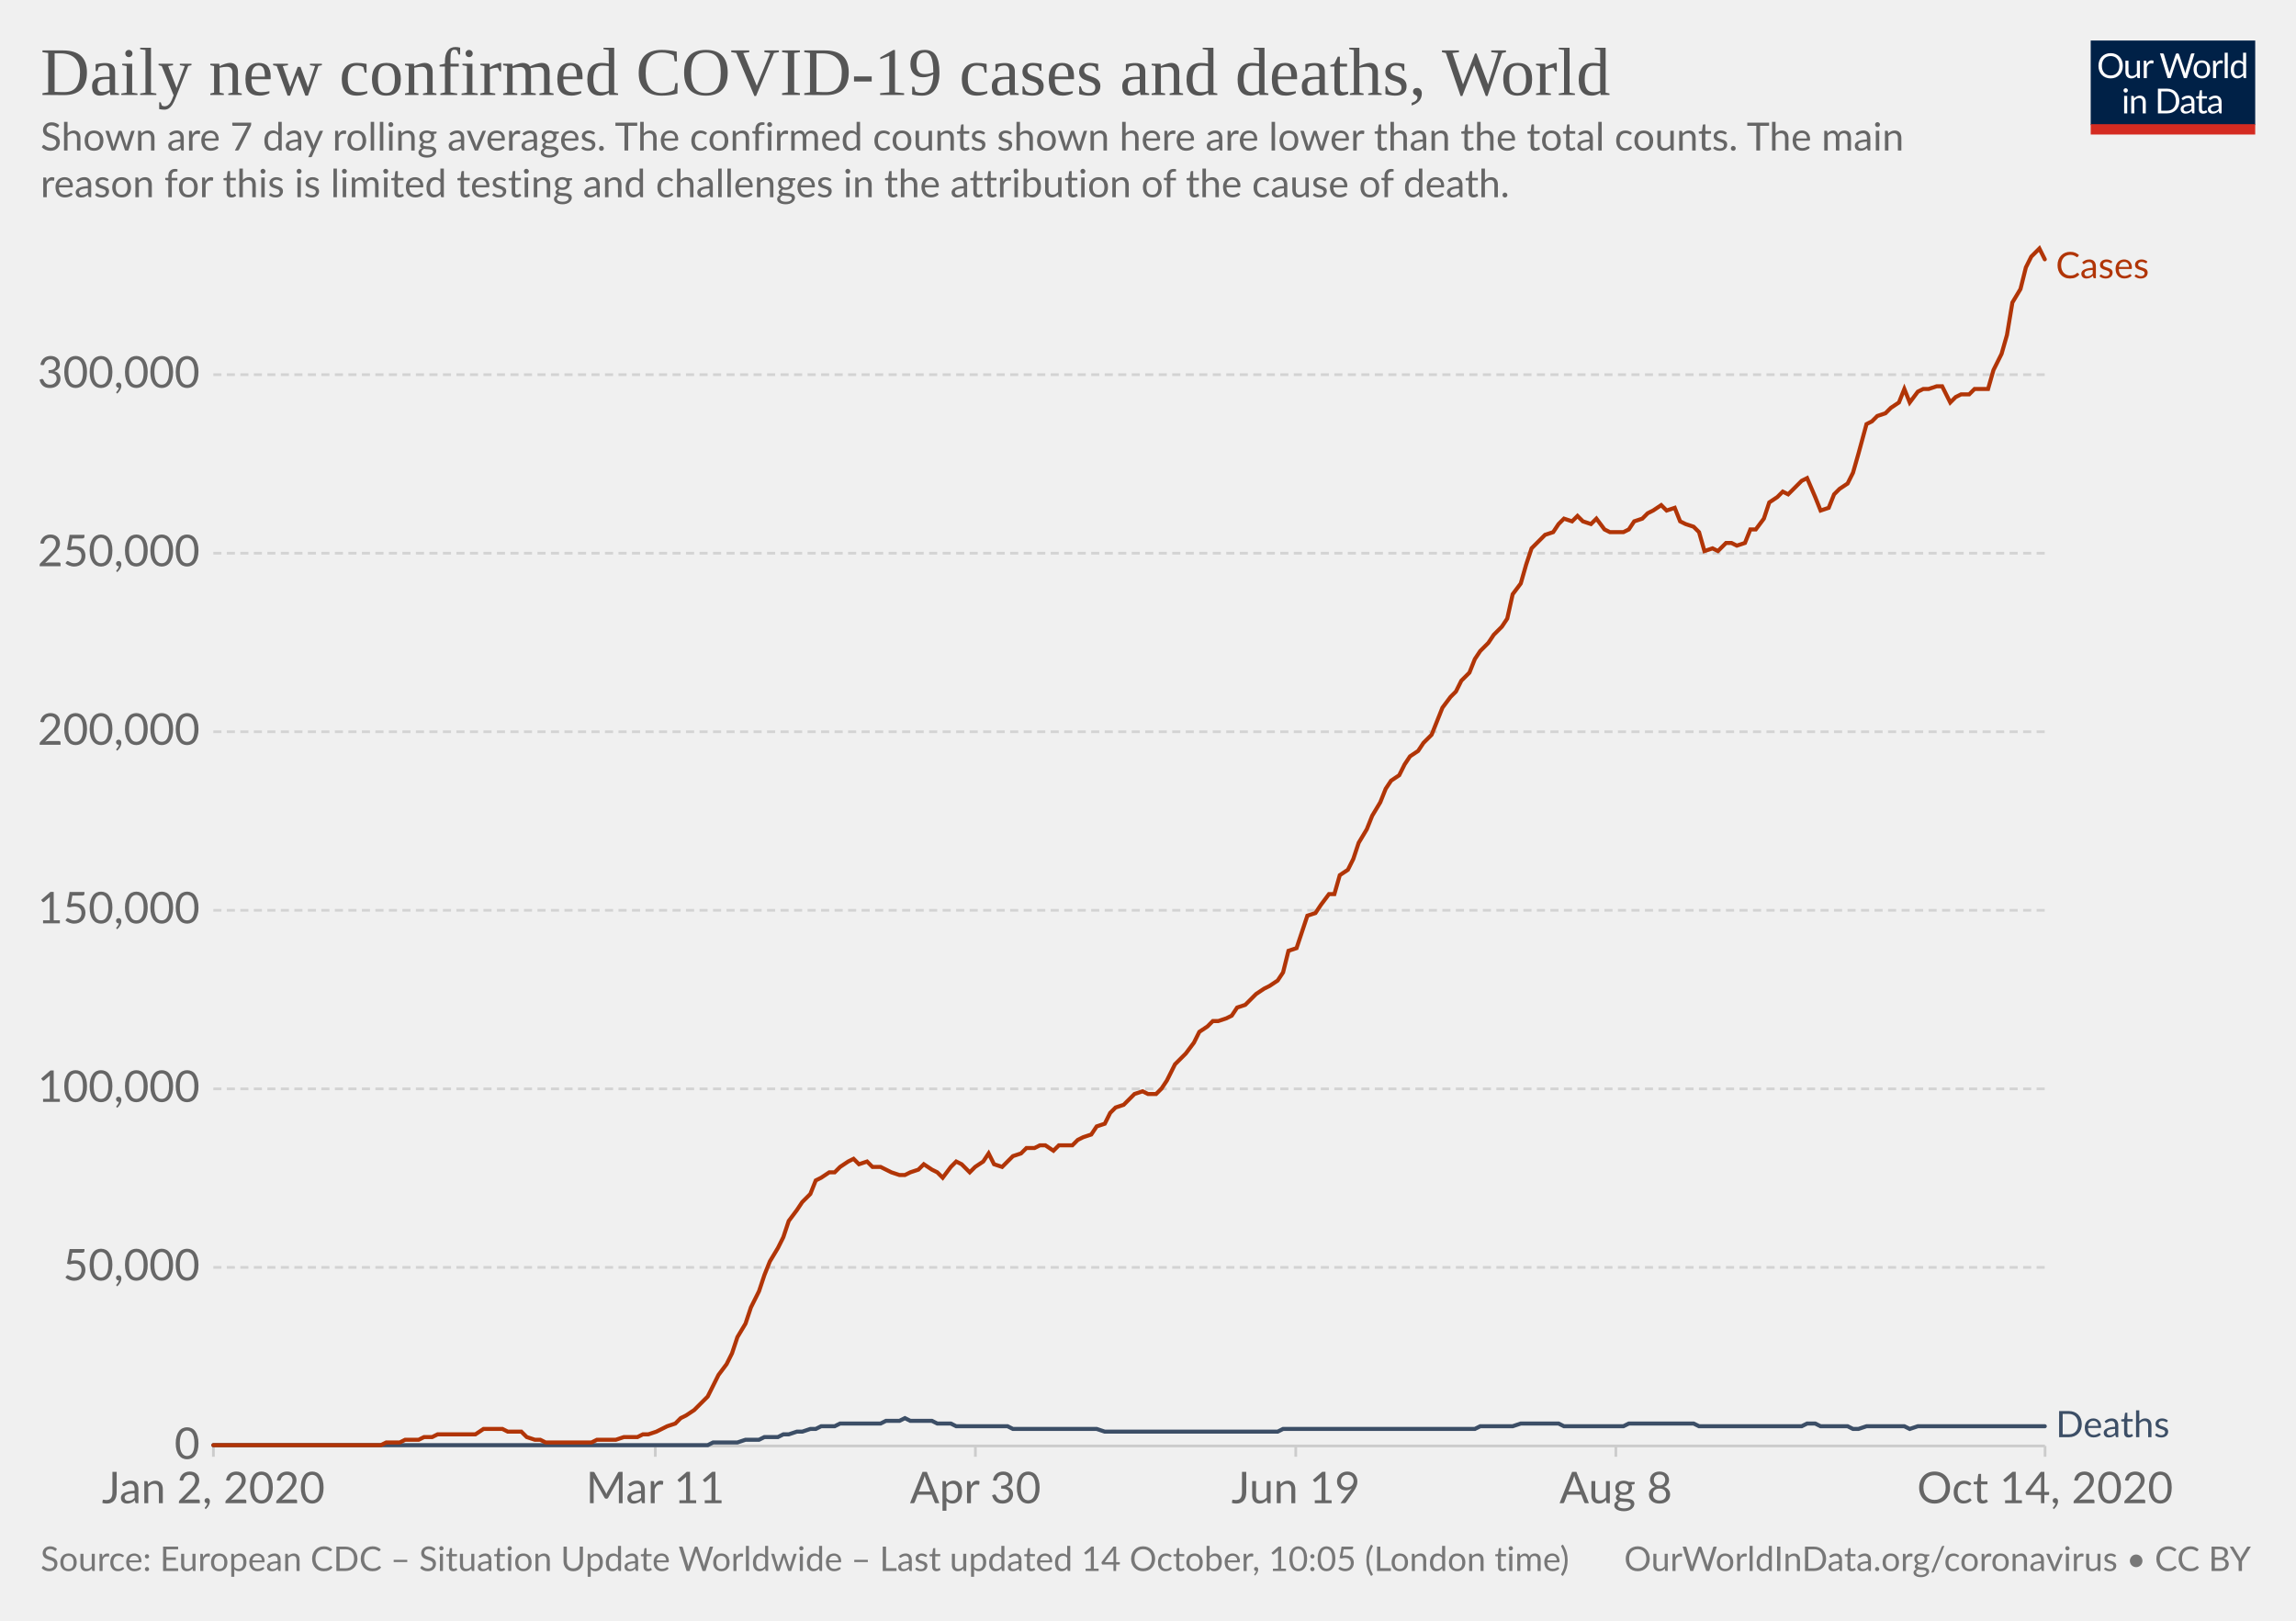
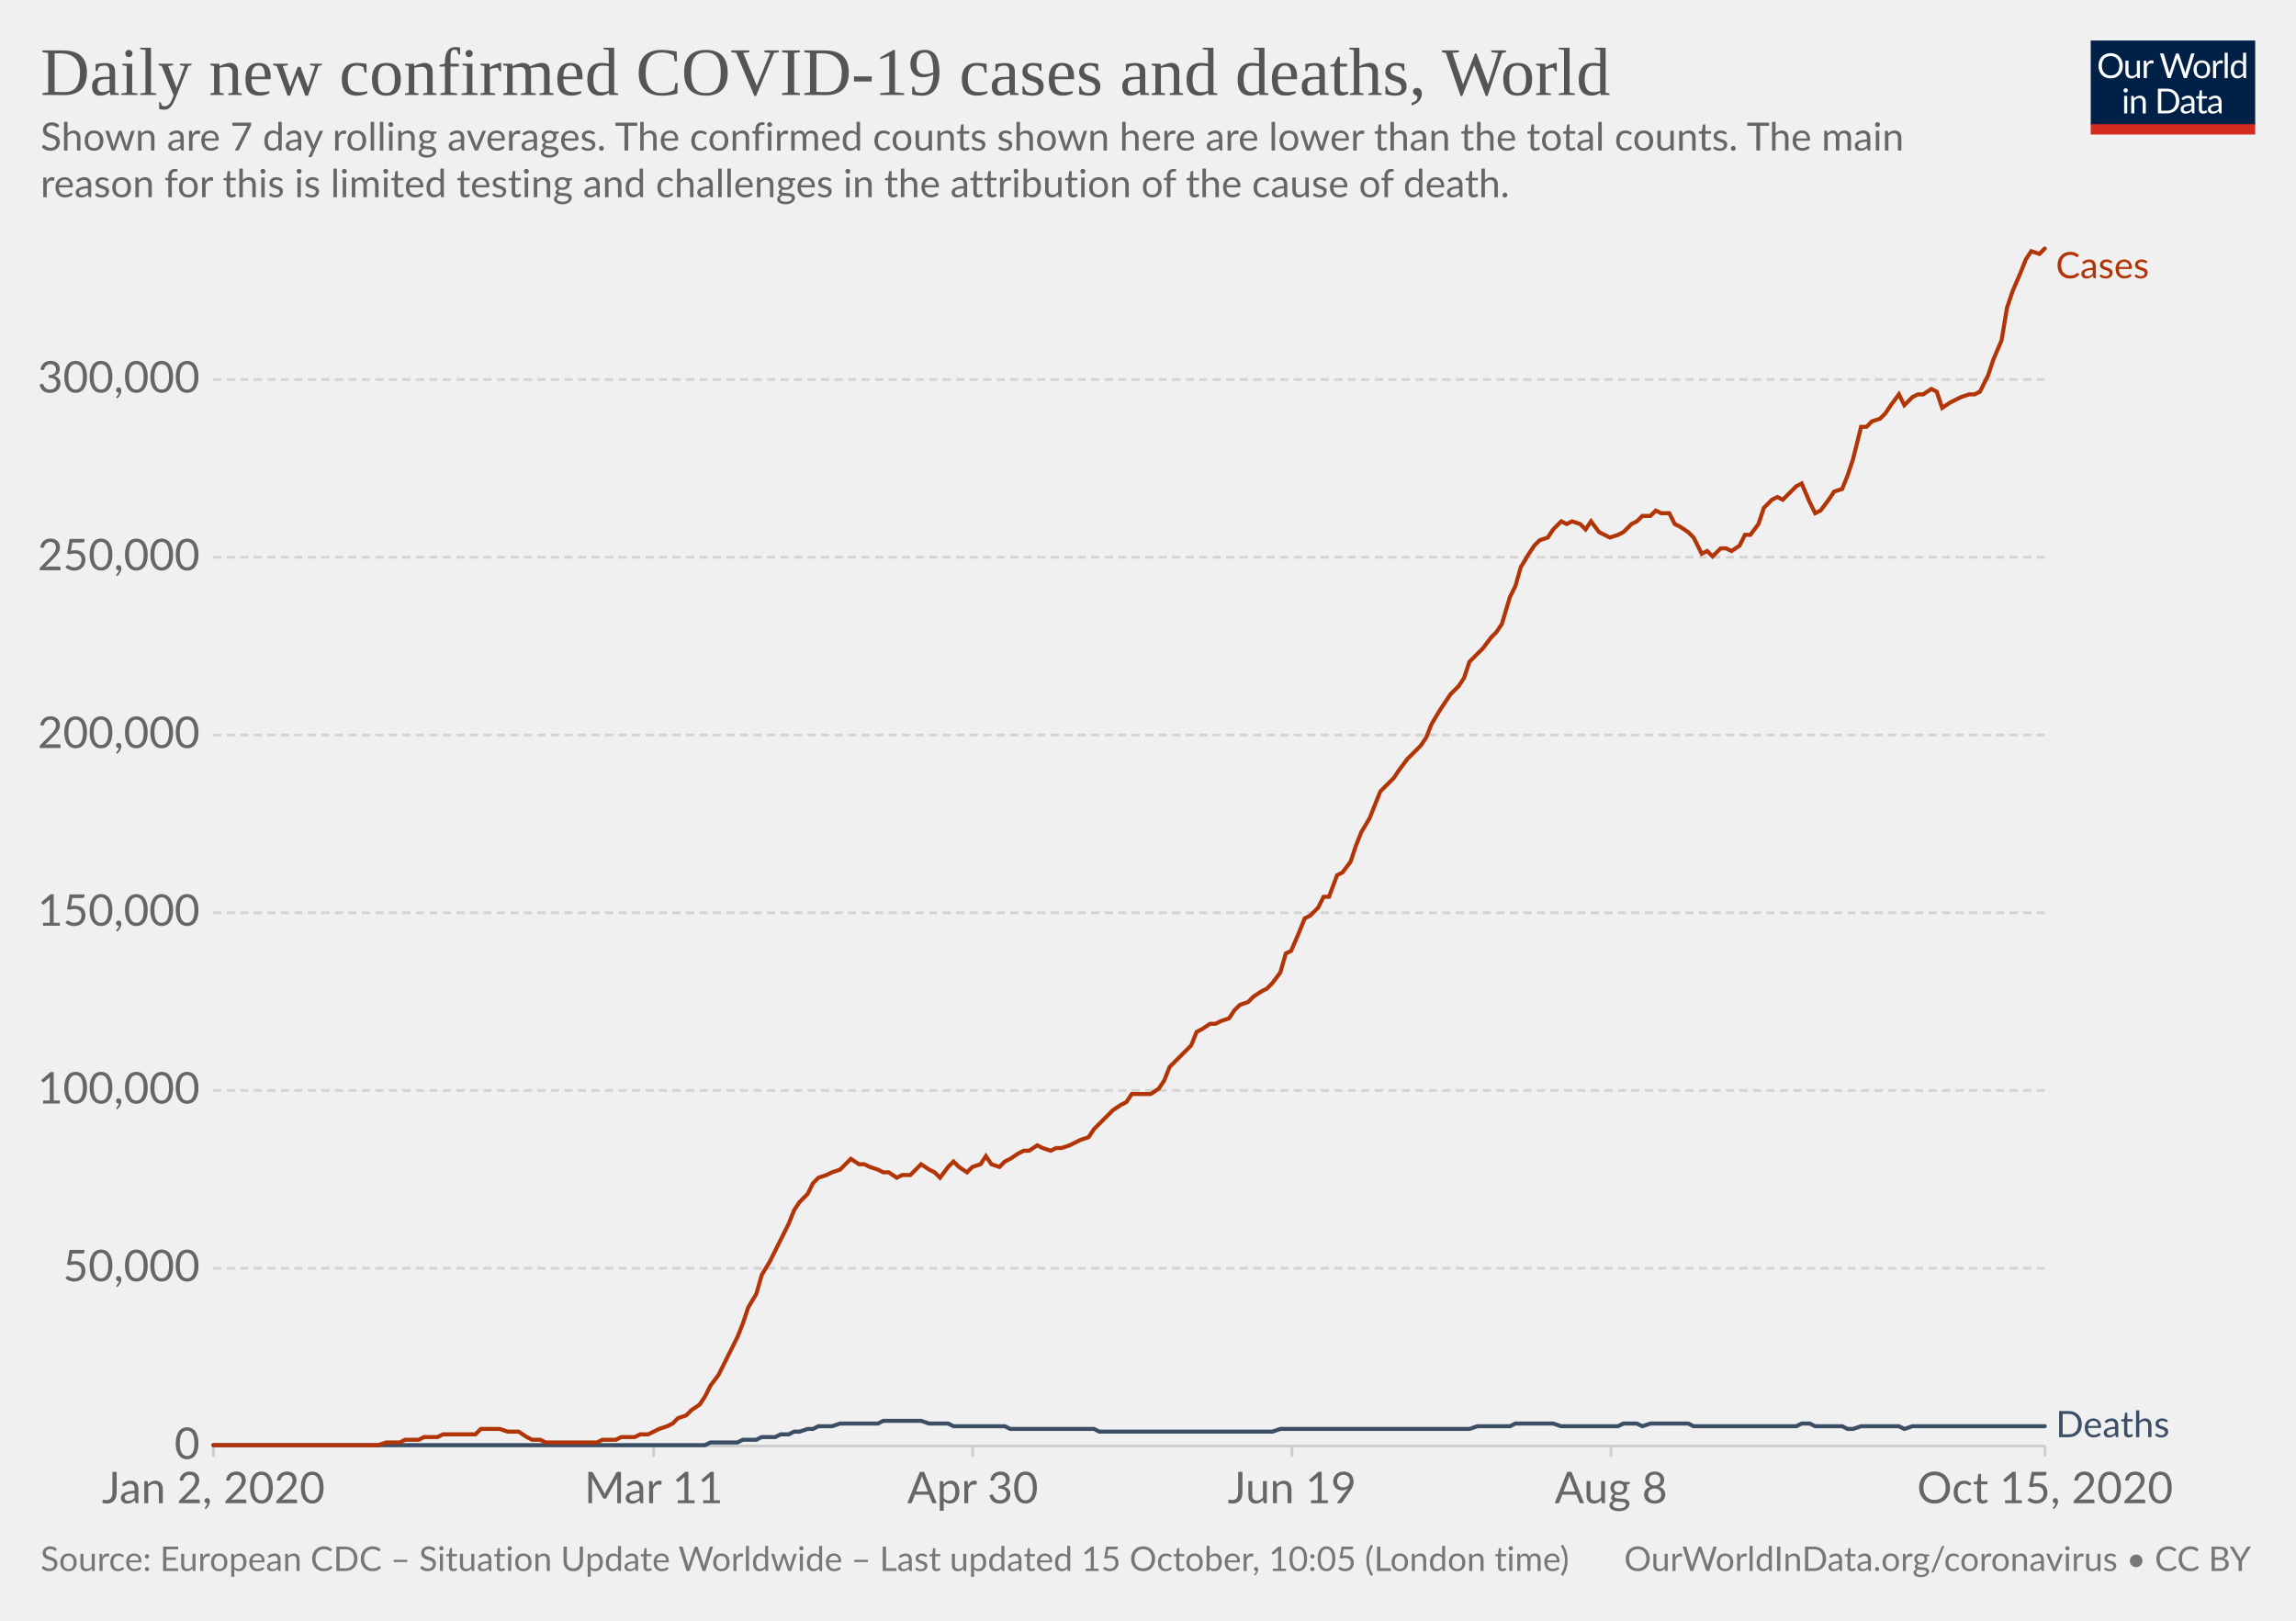
<svg xmlns="http://www.w3.org/2000/svg" version="1.1" style="background-color:#fff;-webkit-font-smoothing:antialiased" width="850" height="600" viewBox="0 0 850 600" font-family="Lato,'Helvetica Neue',Helvetica,Arial,sans-serif" font-size="18" text-rendering="optimizeLegibility">
  <g class="HeaderView">
    <g transform="matrix(.29 0 0 .29 774 15)">
      <svg width="210" height="120" viewBox="0 0 210 120" fill="none">
        <g clip-path="url(#clip0)">
          <path d="M0 0h210v107.89H0V0z" fill="#002147" />
          <path d="M40.98 32.25c0 2.36-.38 4.53-1.12 6.51a14.26 14.26 0 01-8.1 8.4c-1.9.78-4.02 1.17-6.34 1.17a16.6 16.6 0 01-6.33-1.17 14.31 14.31 0 01-8.08-8.4 18.29 18.29 0 01-1.12-6.51c0-2.36.38-4.53 1.12-6.5a14.32 14.32 0 018.07-8.44c1.92-.8 4.03-1.19 6.34-1.19 2.32 0 4.43.4 6.34 1.19 1.92.8 3.56 1.9 4.93 3.34a14.87 14.87 0 013.17 5.1 18.1 18.1 0 011.12 6.5zm-4.38 0c0-1.94-.26-3.68-.8-5.22a10.91 10.91 0 00-2.24-3.89 9.68 9.68 0 00-3.52-2.46 11.95 11.95 0 00-4.62-.86c-1.68 0-3.21.28-4.6.86a9.88 9.88 0 00-3.54 2.46 10.91 10.91 0 00-2.24 3.9c-.53 1.53-.8 3.27-.8 5.2 0 1.94.27 3.68.8 5.22a11.17 11.17 0 002.24 3.9 10.01 10.01 0 003.55 2.44c1.38.56 2.9.83 4.6.83 1.7 0 3.24-.27 4.61-.83a9.8 9.8 0 003.52-2.44 11.17 11.17 0 002.25-3.9c.53-1.54.8-3.28.8-5.21zm26.22-6.54V48H60.5c-.56 0-.9-.27-1.05-.81l-.31-2.4a12.45 12.45 0 01-3.26 2.6c-1.2.64-2.58.96-4.13.96-1.22 0-2.3-.2-3.24-.6a6.52 6.52 0 01-2.33-1.7 7.37 7.37 0 01-1.43-2.67c-.3-1.04-.46-2.2-.46-3.45V25.7h3.91v14.22c0 1.68.38 2.99 1.15 3.91.77.93 1.96 1.39 3.54 1.39 1.16 0 2.24-.27 3.23-.82a10.42 10.42 0 002.8-2.28V25.7h3.91zm8.61 4.47a9.94 9.94 0 012.6-3.56 5.64 5.64 0 013.76-1.3c.47 0 .92.05 1.34.15.44.1.83.27 1.17.49l-.3 2.92c-.09.37-.3.55-.66.55-.2 0-.5-.04-.9-.13a6.21 6.21 0 00-3.24.18c-.54.2-1.03.5-1.47.92-.42.4-.81.9-1.17 1.5-.33.58-.64 1.26-.92 2.02V48H67.7V25.71h2.25c.42 0 .72.08.88.25.16.16.27.44.33.83l.26 3.39zm61.16-13.7L122.75 48h-3.82l-7.99-24.05a21.95 21.95 0 01-.42-1.58 38.36 38.36 0 01-.44 1.58L102.05 48h-3.83L88.4 16.47h3.54c.38 0 .7.1.95.29.26.2.43.43.5.73l6.52 21.9c.1.4.2.83.28 1.28.1.46.2.94.29 1.46l.3-1.46c.12-.47.25-.9.38-1.27l7.41-21.91c.1-.25.26-.48.51-.69.27-.22.58-.33.95-.33h1.23c.38 0 .69.1.92.29.24.2.41.43.53.73l7.4 21.9a28.4 28.4 0 01.68 2.62 29.52 29.52 0 01.52-2.61l6.54-21.91c.07-.27.23-.5.48-.7.27-.21.58-.32.95-.32h3.32zm9.35 8.88c1.63 0 3.1.27 4.4.82a9.43 9.43 0 015.46 5.94c.5 1.4.74 2.98.74 4.73 0 1.76-.25 3.34-.74 4.75a9.43 9.43 0 01-5.46 5.92c-1.3.52-2.77.79-4.4.79-1.64 0-3.12-.27-4.44-.8a9.42 9.42 0 01-3.35-2.3c-.92-1-1.63-2.2-2.13-3.61-.49-1.41-.73-3-.73-4.75s.24-3.33.73-4.73c.5-1.43 1.2-2.64 2.13-3.63a9.4 9.4 0 013.35-2.31c1.32-.55 2.8-.82 4.44-.82zm0 19.89c2.2 0 3.84-.73 4.93-2.2 1.08-1.48 1.63-3.54 1.63-6.18 0-2.66-.55-4.72-1.63-6.2-1.09-1.49-2.73-2.23-4.93-2.23-1.12 0-2.09.2-2.93.57a5.7 5.7 0 00-2.06 1.65 7.5 7.5 0 00-1.24 2.67c-.26 1.04-.4 2.22-.4 3.54 0 2.64.55 4.7 1.64 6.18 1.1 1.47 2.76 2.2 4.99 2.2zm17.97-15.07a9.94 9.94 0 012.6-3.56 5.64 5.64 0 013.76-1.3c.47 0 .91.05 1.34.15.44.1.83.27 1.16.49l-.28 2.92c-.09.37-.31.55-.66.55-.2 0-.5-.04-.9-.13a6.2 6.2 0 00-3.24.18c-.54.2-1.03.5-1.47.92-.43.4-.82.9-1.17 1.5a13.1 13.1 0 00-.92 2.02V48h-3.94V25.71h2.24c.43 0 .72.08.88.25.17.16.28.44.33.83l.27 3.39zm15.04-14.59V48h-3.92V15.6h3.92zm19.55 15.43a6.22 6.22 0 00-2.38-2.05 6.7 6.7 0 00-2.86-.6c-2.07 0-3.66.75-4.77 2.23-1.12 1.48-1.68 3.6-1.68 6.33 0 1.46.13 2.7.38 3.74a7.29 7.29 0 001.1 2.56 4.35 4.35 0 001.78 1.45c.7.3 1.5.46 2.4.46 1.29 0 2.41-.3 3.36-.88a9.6 9.6 0 002.67-2.49V31.02zm3.91-15.43V48h-2.33c-.56 0-.9-.27-1.06-.81l-.35-2.71a12.13 12.13 0 01-3.25 2.77 8.28 8.28 0 01-4.23 1.06 7.31 7.31 0 01-6.14-2.9c-.73-.96-1.3-2.15-1.69-3.57a18.35 18.35 0 01.07-9.48 11.29 11.29 0 011.89-3.7 8.7 8.7 0 017.06-3.34 7.96 7.96 0 016.12 2.62V15.59h3.91zM46.61 70.71V93H42.7V70.71h3.91zm.84-7c0 .39-.08.75-.24 1.09a2.81 2.81 0 01-1.52 1.47 2.67 2.67 0 01-2.16 0 2.9 2.9 0 01-1.45-1.47 2.67 2.67 0 010-2.16c.15-.35.35-.65.6-.9.25-.27.53-.47.85-.62a2.67 2.67 0 012.16 0c.35.15.65.35.9.62.27.25.47.55.62.9.16.34.24.7.24 1.08zm7.97 10.24c.49-.54 1-1.04 1.54-1.48a9.85 9.85 0 013.66-1.84 8.96 8.96 0 015.43.35c.94.4 1.72.97 2.33 1.71a7.36 7.36 0 011.43 2.67c.32 1.04.49 2.19.49 3.45V93h-3.94V78.81c0-1.69-.4-3-1.17-3.92-.76-.93-1.93-1.4-3.5-1.4a6.6 6.6 0 00-3.25.83c-1 .56-1.92 1.31-2.77 2.27V93h-3.94V70.71h2.35c.56 0 .9.28 1.04.82l.3 2.42zm57.7 3.3c0 2.36-.37 4.5-1.11 6.44a14.3 14.3 0 01-3.17 4.98 14.1 14.1 0 01-4.93 3.2c-1.9.76-4.02 1.13-6.33 1.13H85.8V61.47h11.77c2.31 0 4.42.39 6.33 1.15a13.8 13.8 0 018.1 8.18 17.75 17.75 0 011.12 6.45zm-4.37 0c0-1.94-.26-3.67-.8-5.2a10.94 10.94 0 00-2.23-3.87 9.57 9.57 0 00-3.53-2.42 12.23 12.23 0 00-4.61-.83h-7.5v24.62h7.5c1.7 0 3.24-.28 4.61-.84a9.7 9.7 0 003.53-2.4 10.94 10.94 0 002.24-3.87c.53-1.53.8-3.26.8-5.2zm19.8 5.72c-1.8.06-3.34.2-4.62.44-1.26.22-2.3.51-3.1.88-.8.36-1.37.8-1.74 1.3-.35.5-.53 1.05-.53 1.67 0 .58.1 1.1.3 1.52a3 3 0 00.76 1.05c.34.27.73.46 1.17.6.45.11.94.17 1.45.17a7.28 7.28 0 003.5-.81 11.95 11.95 0 002.82-2.2v-4.62zm-12.65-9.11a12.73 12.73 0 013.98-2.66c1.43-.59 3-.88 4.73-.88 1.25 0 2.36.2 3.33.61a6.81 6.81 0 013.94 4.38c.33 1.04.5 2.19.5 3.43V93h-1.74a1.8 1.8 0 01-.88-.18c-.2-.13-.36-.38-.48-.74l-.44-2.12c-.59.55-1.16 1.03-1.72 1.46a9.48 9.48 0 01-3.74 1.7c-.69.15-1.46.23-2.3.23-.87 0-1.69-.12-2.45-.35a5.34 5.34 0 01-3.34-2.93 6.64 6.64 0 01-.49-2.64c0-.88.25-1.72.73-2.53a6.33 6.33 0 012.35-2.17c1.09-.63 2.5-1.15 4.25-1.54 1.75-.41 3.89-.65 6.42-.7v-1.75c0-1.73-.37-3.03-1.12-3.91-.75-.9-1.84-1.34-3.28-1.34-.97 0-1.78.12-2.44.37-.64.23-1.2.5-1.7.81l-1.23.82c-.33.23-.67.35-1 .35-.27 0-.5-.07-.69-.2a2.1 2.1 0 01-.48-.53l-.7-1.25zm27.67 19.5c-1.76 0-3.12-.5-4.07-1.48-.94-.98-1.41-2.4-1.41-4.25V74h-2.68a.9.9 0 01-.6-.2c-.16-.14-.24-.36-.24-.66v-1.56l3.65-.46.9-6.89a.9.9 0 01.29-.52.88.88 0 01.62-.22H142v7.67h6.44V74H142v13.38c0 .94.22 1.63.68 2.09.45.45 1.04.68 1.76.68a3.21 3.21 0 001.85-.53l.55-.35c.16-.12.3-.18.41-.18.2 0 .4.13.55.38l1.15 1.87a7.45 7.45 0 01-2.44 1.5c-.96.35-1.94.52-2.95.52zm19.68-10.4c-1.8.07-3.34.21-4.62.45-1.26.22-2.3.51-3.1.88-.8.36-1.37.8-1.74 1.3-.35.5-.53 1.05-.53 1.67 0 .58.1 1.1.3 1.52.18.42.44.77.76 1.05.34.27.73.46 1.17.6.45.11.94.17 1.45.17a7.3 7.3 0 003.5-.81 12.04 12.04 0 002.82-2.2v-4.62zm-12.65-9.1a12.72 12.72 0 013.99-2.66c1.42-.59 3-.88 4.72-.88 1.25 0 2.36.2 3.33.61a6.81 6.81 0 013.94 4.38c.33 1.04.5 2.19.5 3.43V93h-1.74a1.8 1.8 0 01-.88-.18c-.2-.13-.36-.38-.48-.74l-.44-2.12c-.59.55-1.16 1.03-1.72 1.46a9.48 9.48 0 01-3.74 1.7c-.69.15-1.46.23-2.3.23-.87 0-1.69-.12-2.45-.35a5.33 5.33 0 01-3.34-2.93 6.62 6.62 0 01-.49-2.64c0-.88.25-1.72.73-2.53a6.33 6.33 0 012.35-2.17c1.09-.63 2.5-1.15 4.25-1.54a31.2 31.2 0 016.42-.7v-1.75c0-1.73-.37-3.03-1.12-3.91-.75-.9-1.84-1.34-3.28-1.34-.97 0-1.78.12-2.44.37-.64.23-1.2.5-1.7.81-.46.3-.87.57-1.22.82-.34.23-.68.35-1.02.35-.26 0-.49-.07-.68-.2a1.88 1.88 0 01-.48-.53l-.7-1.25z" fill="#fff" />
          <path fill="#D42B21" d="M0 106.79h210V120H0z" />
        </g>
        <defs>
          <clipPath id="clip0">
            <path fill="#fff" d="M0 0h210v120H0z" />
          </clipPath>
        </defs>
      </svg>
    </g>
    <a href="https://ourworldindata.org/grapher/daily-covid-cases-deaths-7-day-ra?time=2020-01-02..latest" target="_blank" rel="noopener" font-family="&quot;Playfair Display&quot;,Georgia,&quot;Times New Roman&quot;,serif">
      <text font-size="25.2" x="15" y="35.2" fill="#555">
        <tspan x="15" y="35.16">Daily new confirmed COVID-19 cases and deaths, World</tspan>
      </text>
    </a>
    <text font-size="14.4" x="15" y="55.7" fill="#666">
      <tspan x="15" y="55.72">Shown are 7 day rolling averages. The confirmed counts shown here are lower than the total counts. The main</tspan>
      <tspan x="15" y="73">reason for this is limited testing and challenges in the attribution of the cause of death.</tspan>
    </text>
  </g>
  <g class="LineChart">
    <defs>
      <clipPath id="a">
        <path d="M68.97 0h830v928.6h-830z" />
      </clipPath>
    </defs>
    <g class="DualAxisView">
      <g class="HorizontalAxis">
-         <path stroke="#ccc" d="M79 535.3v4M242.6 535.3v4M361.1 535.3v4M479.7 535.3v4M598.2 535.3v4M757.1 535.3v4" />
+         <path stroke="#ccc" d="M79 535.3v4M242 535.3v4M360.1 535.3v4M478.3 535.3v4M596.4 535.3v4M757.1 535.3v4" />
        <text x="79" y="556.5" fill="#666" text-anchor="middle" font-size="16.2">Jan 2, 2020</text>
-         <text x="242.6" y="556.5" fill="#666" text-anchor="middle" font-size="16.2">Mar 11</text>
-         <text x="361.1" y="556.5" fill="#666" text-anchor="middle" font-size="16.2">Apr 30</text>
-         <text x="479.7" y="556.5" fill="#666" text-anchor="middle" font-size="16.2">Jun 19</text>
-         <text x="598.2" y="556.5" fill="#666" text-anchor="middle" font-size="16.2">Aug 8</text>
-         <text x="757.1" y="556.5" fill="#666" text-anchor="middle" font-size="16.2">Oct 14, 2020</text>
+         <text x="242" y="556.5" fill="#666" text-anchor="middle" font-size="16.2">Mar 11</text>
+         <text x="360.1" y="556.5" fill="#666" text-anchor="middle" font-size="16.2">Apr 30</text>
+         <text x="478.3" y="556.5" fill="#666" text-anchor="middle" font-size="16.2">Jun 19</text>
+         <text x="596.4" y="556.5" fill="#666" text-anchor="middle" font-size="16.2">Aug 8</text>
+         <text x="757.1" y="556.5" fill="#666" text-anchor="middle" font-size="16.2">Oct 15, 2020</text>
      </g>
      <g class="VerticalAxis" fill="#666" dominant-baseline="middle" text-anchor="end" font-size="16.2">
        <text x="73.97" y="535.3">0</text>
-         <text x="73.97" y="469.2">50,000</text>
-         <text x="73.97" y="403.1">100,000</text>
-         <text x="73.97" y="337">150,000</text>
-         <text x="73.97" y="270.9">200,000</text>
-         <text x="73.97" y="204.8">250,000</text>
-         <text x="73.97" y="138.7">300,000</text>
+         <text x="73.97" y="469.5">50,000</text>
+         <text x="73.97" y="403.7">100,000</text>
+         <text x="73.97" y="337.9">150,000</text>
+         <text x="73.97" y="272.1">200,000</text>
+         <text x="73.97" y="206.3">250,000</text>
+         <text x="73.97" y="140.5">300,000</text>
      </g>
      <g class="AxisGridLines horizontalLines">
        <path stroke="#ccc" d="M78.97 535.3h678.1" />
-         <path stroke="#d3d3d3" stroke-dasharray="3,2" d="M78.97 469.2h678.1M78.97 403.1h678.1M78.97 337h678.1M78.97 270.9h678.1M78.97 204.8h678.1M78.97 138.7h678.1" />
+         <path stroke="#d3d3d3" stroke-dasharray="3,2" d="M78.97 469.5h678.1M78.97 403.7h678.1M78.97 337.9h678.1M78.97 272.1h678.1M78.97 206.3h678.1M78.97 140.5h678.1" />
      </g>
    </g>
    <g clip-path="url(#a)">
      <g class="LineLabels" cursor="default">
        <g class="legendMark">
          <text font-size="13.5" x="761.1" y="103" fill="#B13507">
            <tspan x="761.07" y="103">Cases</tspan>
          </text>
        </g>
        <g class="legendMark">
          <text font-size="13.5" x="761.1" y="532" fill="#3C4E66">
            <tspan x="761.07" y="532.05">Deaths</tspan>
          </text>
        </g>
      </g>
      <g class="Lines">
        <g class="key-World_0">
-           <path stroke="#3C4E66" stroke-linecap="round" d="M79 535h183l2-1h9l3-1h5l2-1h5l2-1h2l3-1h2l3-1h2l2-1h5l2-1h15l2-1h5l2-1 2 1h8l2 1h5l2 1h19l2 1h31l3 1h64l2-1h71l2-1h12l3-1h14l2 1h22l2-1h24l2 1h38l2-1h3l2 1h10l2 1h2l3-1h14l2 1 3-1h47" fill="none" stroke-width="1.5" />
+           <path stroke="#3C4E66" stroke-linecap="round" d="M79 535h182l2-1h10l2-1h5l2-1h5l2-1h3l2-1h2l3-1h2l2-1h5l3-1h14l2-1h14l3 1h7l2 1h19l2 1h31l2 1h64l3-1h70l3-1h12l2-1h14l3 1h21l2-1h5l2 1 3-1h14l2 1h38l2-1h3l2 1h10l2 1h2l3-1h14l2 1 3-1h49" fill="none" stroke-width="1.5" />
        </g>
        <g class="key-World_1">
-           <path stroke="#B13507" stroke-linecap="round" d="M79 535h62l2-1h5l2-1h5l2-1h3l2-1h14l3-2h7l2 1h5l2 2 3 1h2l2 1h17l2-1h7l3-1h5l2-1h2l3-1 2-1 2-1 3-1 2-2 2-1 3-2 2-2 3-3 2-4 2-4 3-4 2-4 2-6 3-5 2-6 3-6 2-6 2-5 3-5 2-4 2-6 3-4 2-3 3-3 2-5 2-1 3-2h2l2-2 3-2 2-1 2 2 3-1 2 2h3l2 1 2 1 3 1h2l2-1 3-1 2-2 3 2 2 1 2 2 3-4 2-2 2 1 3 3 2-2 3-2 2-3 2 4 3 1 2-2 2-2 3-1 2-2h3l2-1h2l3 2 2-2h5l2-2 2-1 3-1 2-3 3-1 2-4 2-2 3-1 2-2 2-2 3-1 2 1h3l2-2 2-3 3-6 2-2 2-2 3-4 2-4 3-2 2-2h2l3-1 2-1 2-3 3-1 2-2 2-2 3-2 2-1 3-2 2-3 2-8 3-1 2-6 2-6 3-1 2-3 3-4h2l2-7 3-2 2-4 2-6 3-5 2-5 3-5 2-5 2-3 3-2 2-4 2-3 3-2 2-3 3-3 2-5 2-5 3-4 2-2 2-4 3-3 2-5 2-3 3-3 2-3 3-3 2-3 2-9 3-4 2-7 2-6 3-3 2-2 3-1 2-3 2-2 3 1 2-2 2 2 3 1 2-2 3 4 2 1h5l2-1 2-3 3-1 2-2 2-1 3-2 2 2 3-1 2 5 2 1 3 1 2 2 2 7 3-1 2 1 3-3h2l2 1 3-1 2-5h2l3-4 2-6 3-2 2-2 2 1 3-3 2-2 2-1 3 7 2 5 3-1 2-5 2-2 3-2 2-4 2-7 3-11 2-1 2-2 3-1 2-2 3-2 2-5 2 5 3-4 2-1h2l3-1h2l3 6 2-2 2-1h3l2-2h5l2-7 3-6 2-7 2-12 3-5 2-8 2-4 3-3 2 4" fill="none" stroke-width="1.5" />
+           <path stroke="#B13507" stroke-linecap="round" d="M79 535h61l3-1h5l2-1h5l2-1h5l2-1h12l2-2h7l3 1h4l3 2 2 1h3l2 1h19l2-1h5l2-1h5l2-1h3l2-1 2-1 3-1 2-1 2-2 3-1 2-2 3-2 2-3 2-4 3-4 2-4 2-4 3-6 2-5 2-6 3-5 2-7 3-5 2-4 2-4 3-6 2-5 2-3 3-3 2-4 2-2 3-1 2-1 3-1 2-2 2-2 3 2h2l2 1 3 1 2 1h2l3 2 2-1h3l2-2 2-2 3 2 2 1 2 2 3-4 2-2 2 2 3 2 2-2 3-1 2-3 2 3 3 1 2-2 2-1 3-2 2-1h2l3-2 2 1 3 1 2-1h2l3-1 2-1 2-1 3-1 2-3 2-2 3-3 2-2 3-2 2-1 2-3h7l3-2 2-3 2-5 3-3 2-2 3-3 2-5 2-1 3-2h2l2-1 3-1 2-3 2-2 3-1 2-2 3-2 2-1 2-2 3-4 2-7 2-1 3-7 2-5 2-1 3-3 2-4h2l3-8 2-1 3-4 2-6 2-5 3-5 2-5 2-5 3-3 2-2 2-3 3-4 2-2 3-3 2-3 2-5 3-5 2-3 2-3 3-3 2-3 2-6 3-3 2-2 3-4 2-2 2-3 3-10 2-4 2-7 3-5 2-3 2-2 3-1 2-3 3-3 2 1 2-1 3 1 2 2 2-3 3 4 2 1 2 1 3-1 2-1 3-3 2-1 2-2h3l2-2 2 1h3l2 4 2 1 3 2 2 2 3 6 2-1 2 2 3-3h2l2 1 3-2 2-4h2l3-4 2-6 3-3 2-1 2 1 3-3 2-2 2-1 3 7 2 4 2-1 3-4 2-3 3-1 2-5 2-6 3-12h2l2-2 3-1 2-2 2-3 3-4 2 4 3-3 2-1h2l3-2 2 1 2 6 3-2 2-1 2-1 3-1h2l2-1 3-6 2-6 3-7 2-12 2-6 3-7 2-5 2-3 3 1 2-2" fill="none" stroke-width="1.5" />
        </g>
      </g>
    </g>
  </g>
  <g class="SourcesFooter" fill="#777">
    <g class="clickable" fill="#777">
      <text font-size="12.6" x="15" y="581.6">
-         <tspan x="15" y="581.58">Source: European CDC – Situation Update Worldwide – Last updated 14 October, 10:05 (London time)</tspan>
+         <tspan x="15" y="581.58">Source: European CDC – Situation Update Worldwide – Last updated 15 October, 10:05 (London time)</tspan>
      </text>
    </g>
    <text font-size="12.6" x="601.3" y="581.6">
      <tspan x="601.27" y="581.58">
        <a target="_blank" href="https://ourworldindata.org/coronavirus" fill="#777">OurWorldInData.org/coronavirus</a> • <a class="cclogo" href="http://creativecommons.org/licenses/by/4.0/deed.en_US" target="_blank" fill="#777">CC BY</a>
      </tspan>
    </text>
  </g>
</svg>
